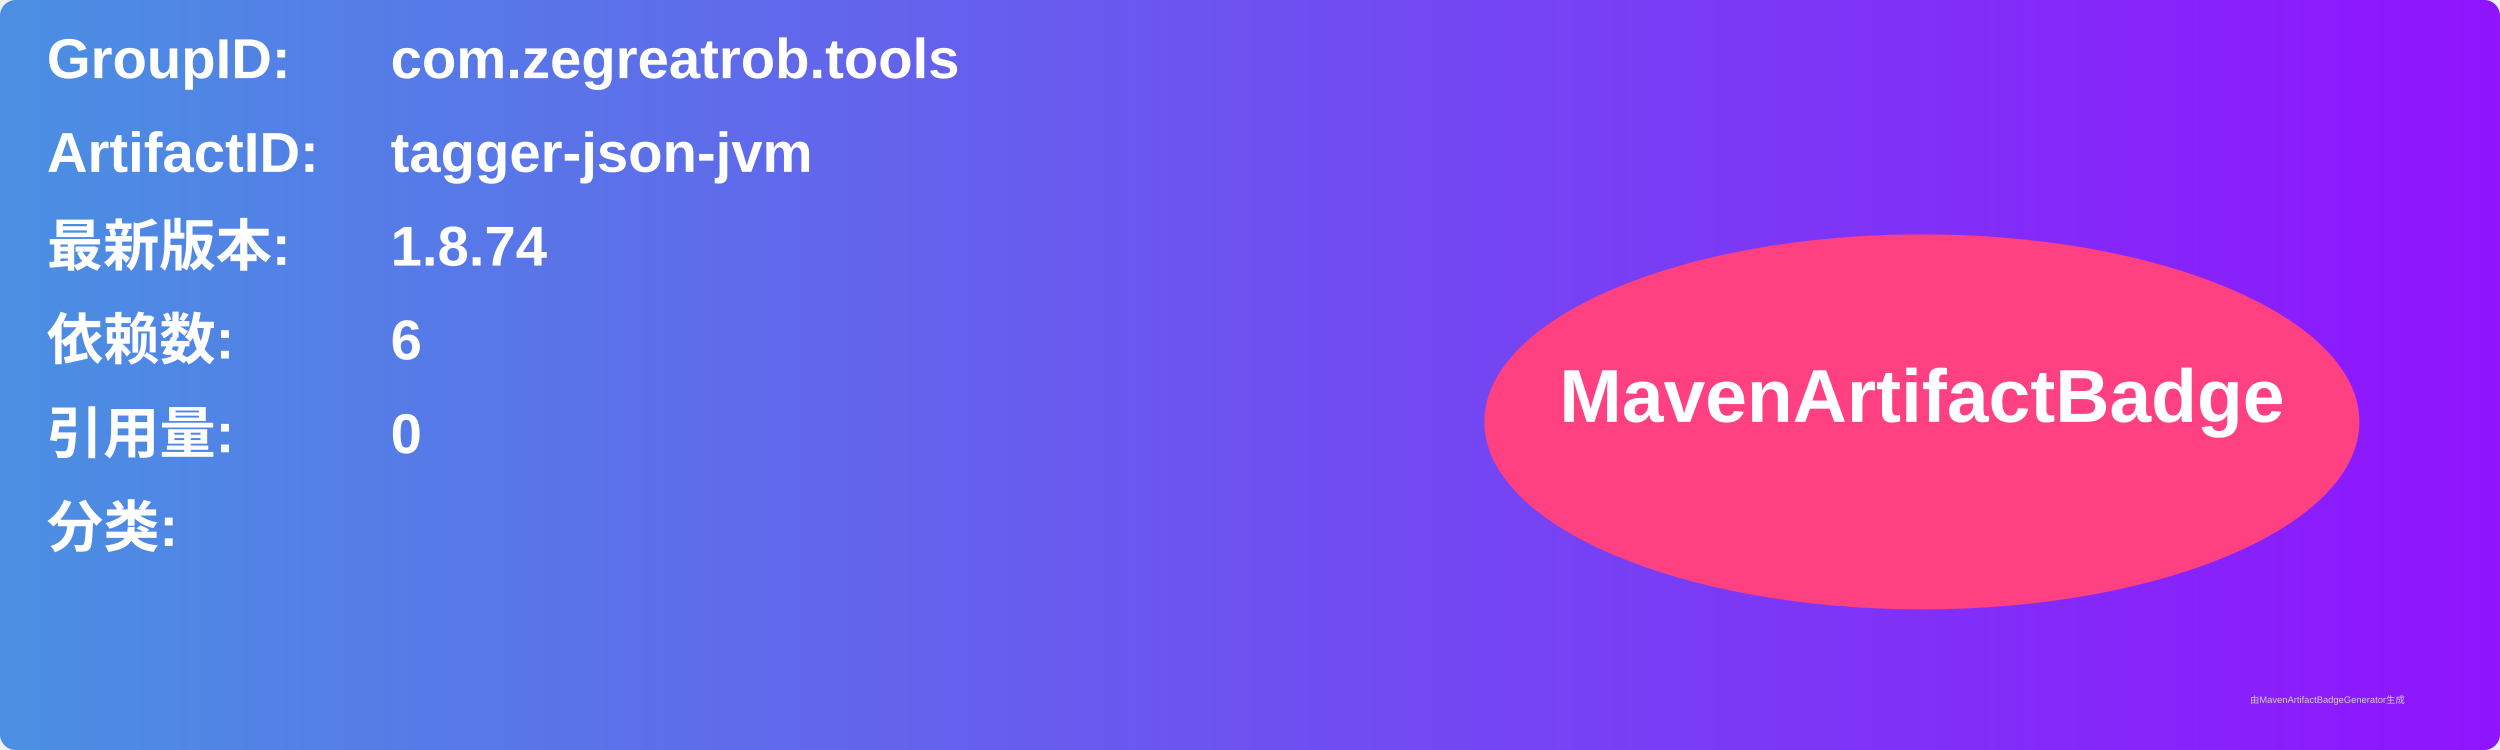
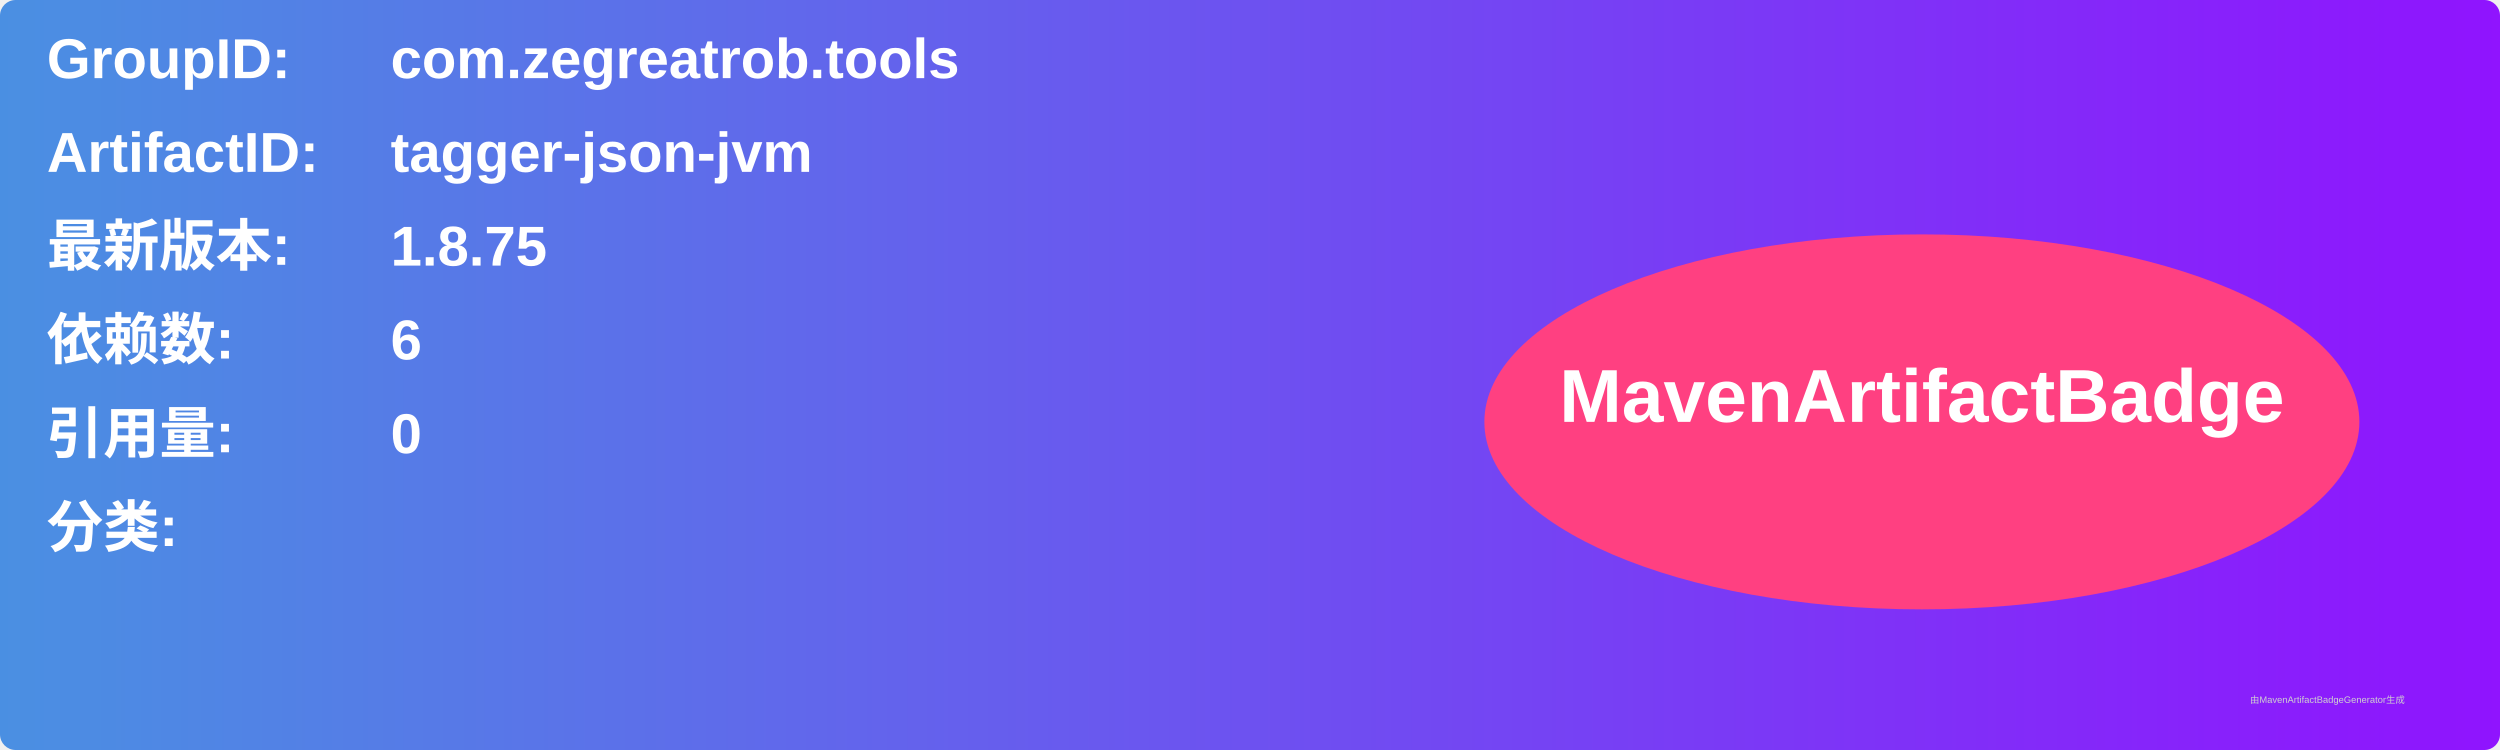
<svg xmlns="http://www.w3.org/2000/svg" width="800" height="240" viewBox="0 0 800 240">
  <linearGradient id="grad" x1="0%" y1="0%" x2="100%" y2="0%">
    <stop offset="0%" stop-color="#4a90e2" />
    <stop offset="100%" stop-color="#9013fe" />
  </linearGradient>
  <rect width="100%" height="100%" rx="5" ry="5" fill="url(#grad)" />
  <g transform="translate(15, 15)">
    <text x="0" y="10" font-family="Arial" font-size="18" fill="white" font-weight="bold" width="260">GroupID:</text>
    <text x="110" y="10" font-family="Arial" font-size="18" fill="white" font-weight="bold" width="460">com.zegreatrob.tools</text>
    <text x="0" y="40" font-family="Arial" font-size="18" fill="white" font-weight="bold" width="260">ArtifactID:</text>
    <text x="110" y="40" font-family="Arial" font-size="18" fill="white" font-weight="bold" width="460">tagger-json-jvm</text>
    <text x="0" y="70" font-family="Arial" font-size="18" fill="white" font-weight="bold">最新版本:</text>
    <text x="110" y="70" font-family="Arial" font-size="18" fill="white" font-weight="bold">
-       <tspan font-weight="bold">1.8.74</tspan>
+       <tspan font-weight="bold">1.8.75</tspan>
    </text>
    <text x="0" y="100" font-family="Arial" font-size="18" fill="white" font-weight="bold">依赖数: </text>
    <text x="110" y="100" font-family="Arial" font-size="18" fill="white">
      <tspan font-weight="bold">6</tspan>
    </text>
    <text x="0" y="130" font-family="Arial" font-size="18" fill="white" font-weight="bold">引用量: </text>
    <text x="110" y="130" font-family="Arial" font-size="18" fill="white">
      <tspan font-weight="bold">0</tspan>
    </text>
    <text x="0" y="160" font-family="Arial" font-size="18" fill="white" font-weight="bold">分类:</text>
    <text x="10" y="190" font-family="Arial" font-size="10" fill="white">
      <tspan font-weight="bold" />
    </text>
    <ellipse cx="600" cy="120" rx="140" ry="60" fill="#ff4081" />
    <text x="600" y="120" text-anchor="middle" font-family="Arial" font-size="24" fill="white" font-weight="bold">MavenArtifactBadge</text>
  </g>
  <text x="720" y="225" font-family="Arial" font-size="3" fill="#d0d0d0">由MavenArtifactBadgeGenerator生成</text>
</svg>
